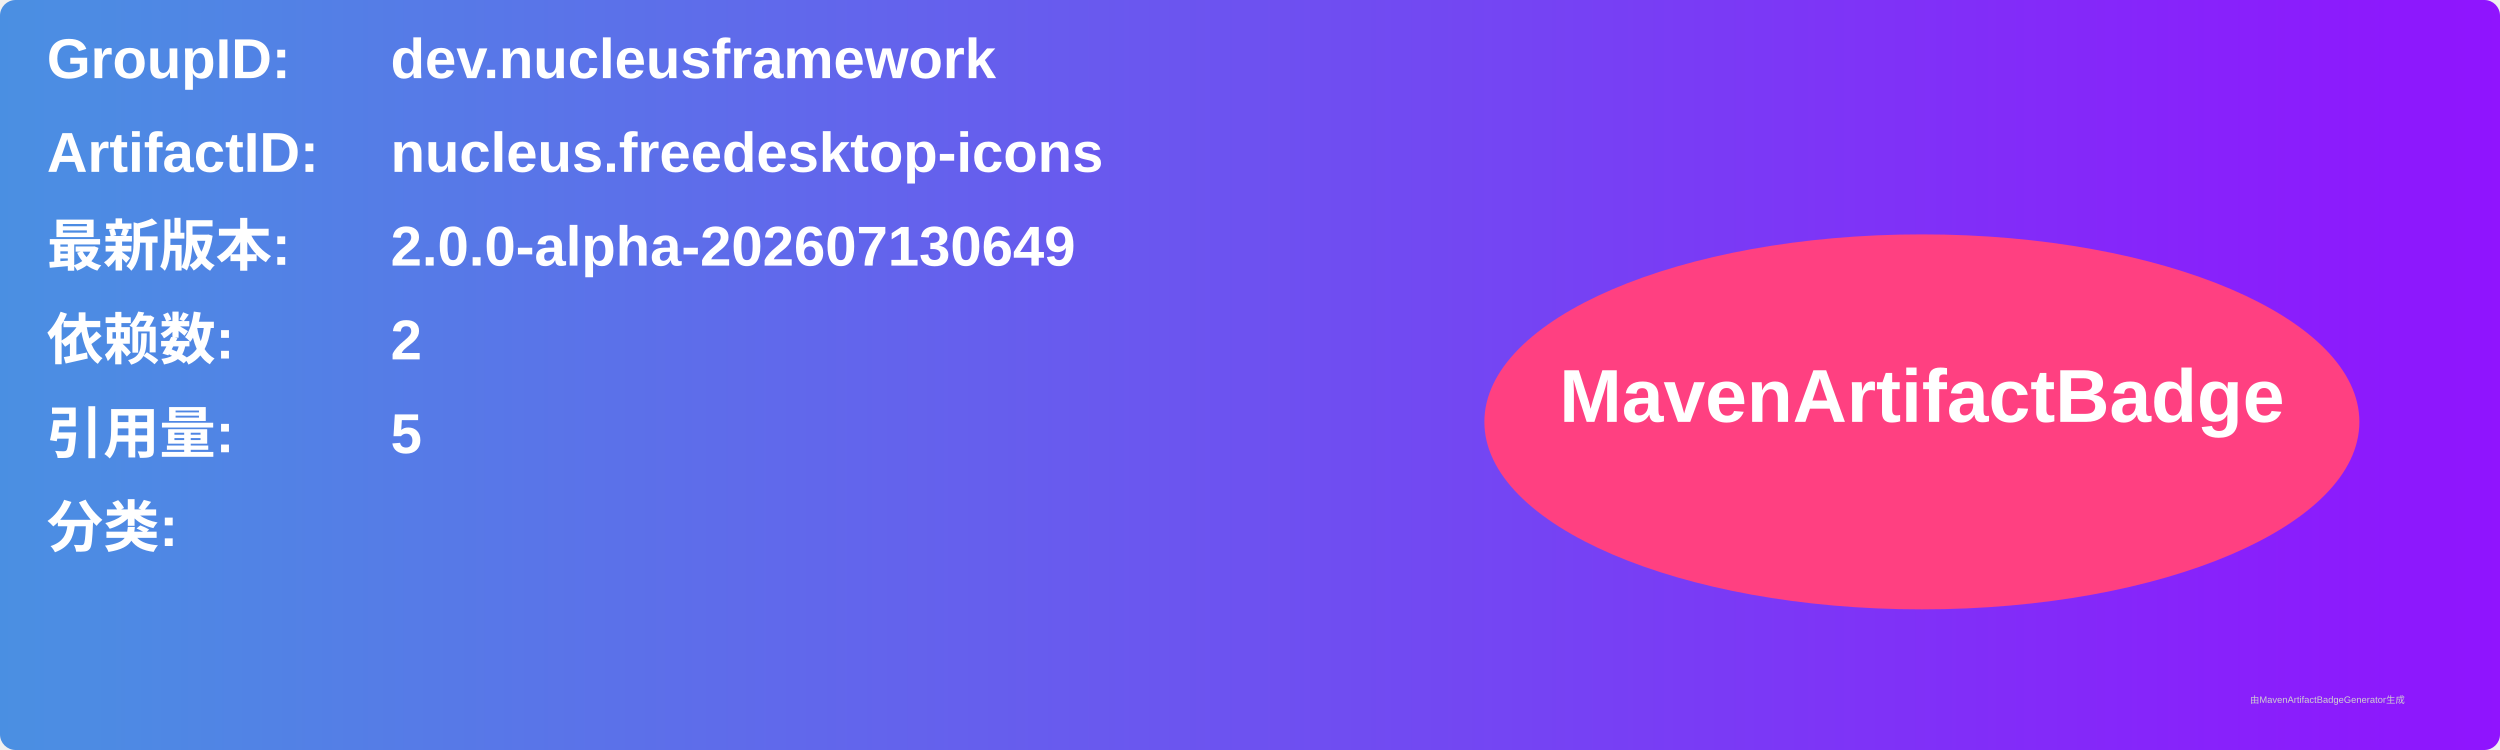
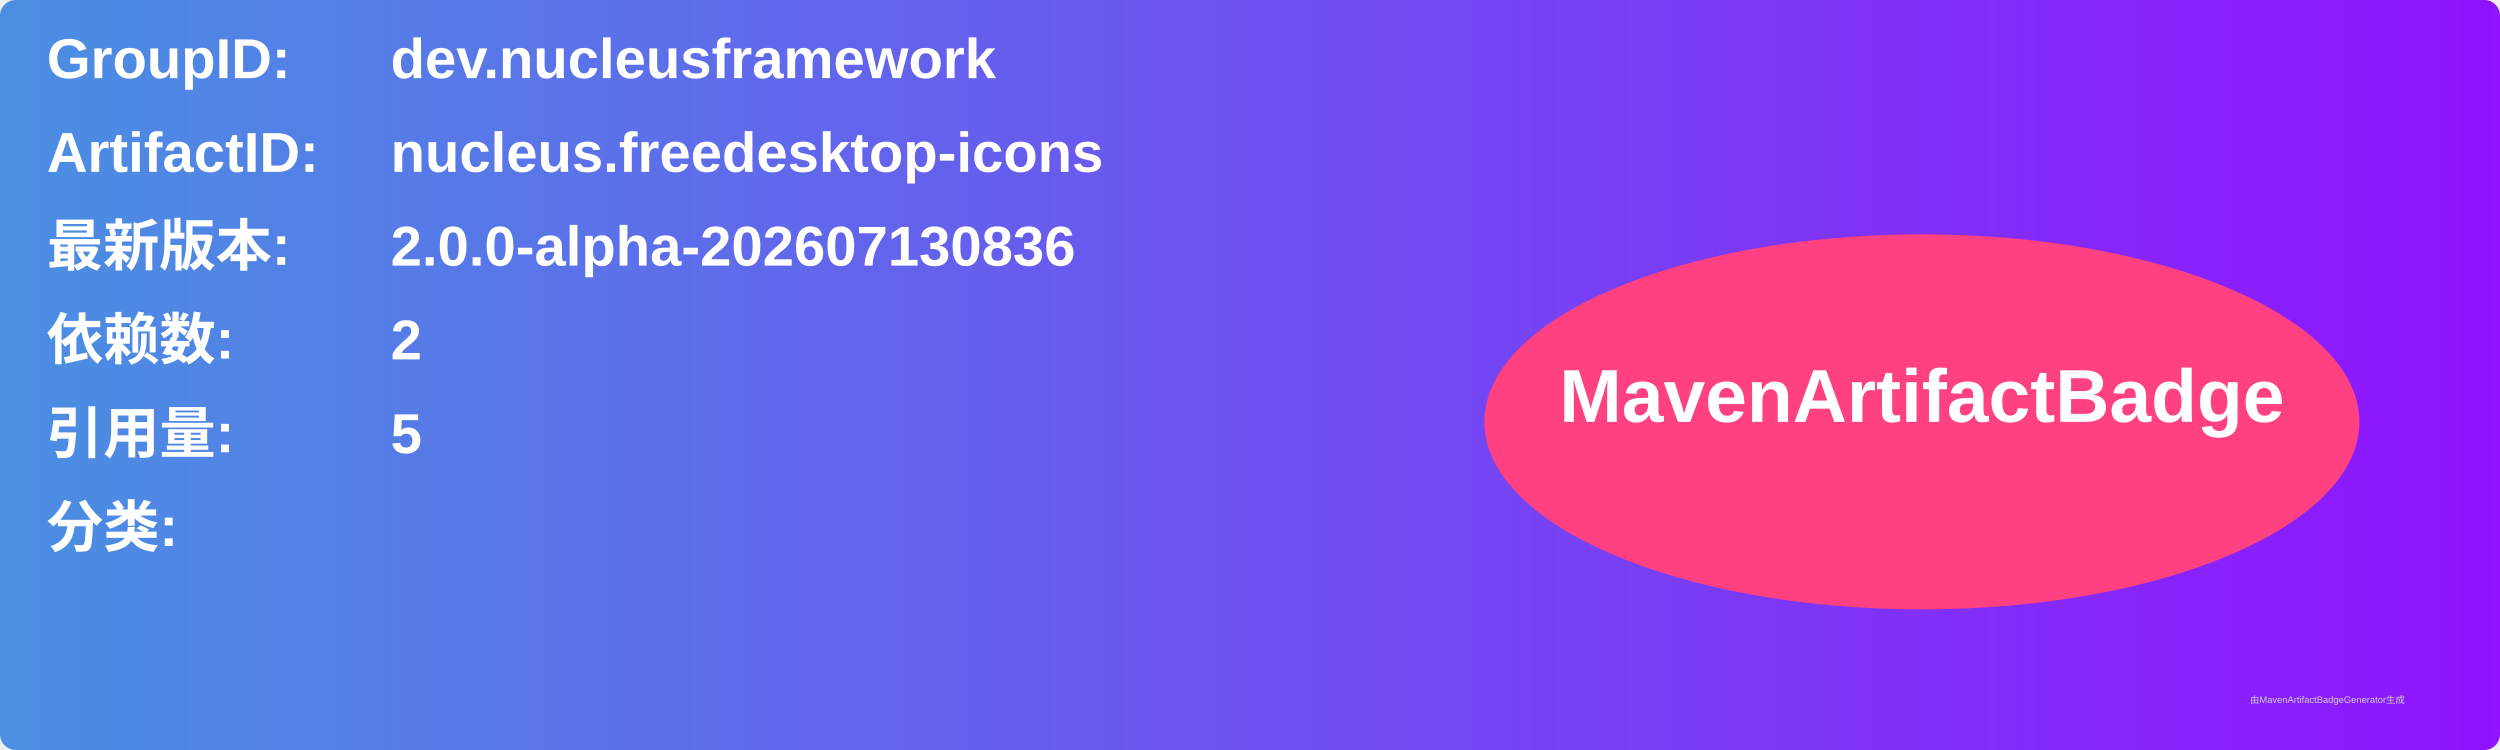
<svg xmlns="http://www.w3.org/2000/svg" width="800" height="240" viewBox="0 0 800 240">
  <linearGradient id="grad" x1="0%" y1="0%" x2="100%" y2="0%">
    <stop offset="0%" stop-color="#4a90e2" />
    <stop offset="100%" stop-color="#9013fe" />
  </linearGradient>
  <rect width="100%" height="100%" rx="5" ry="5" fill="url(#grad)" />
  <g transform="translate(15, 15)">
    <text x="0" y="10" font-family="Arial" font-size="18" fill="white" font-weight="bold" width="260">GroupID:</text>
    <text x="110" y="10" font-family="Arial" font-size="18" fill="white" font-weight="bold" width="460">dev.nucleusframework</text>
    <text x="0" y="40" font-family="Arial" font-size="18" fill="white" font-weight="bold" width="260">ArtifactID:</text>
    <text x="110" y="40" font-family="Arial" font-size="18" fill="white" font-weight="bold" width="460">nucleus.freedesktop-icons</text>
    <text x="0" y="70" font-family="Arial" font-size="18" fill="white" font-weight="bold">最新版本:</text>
    <text x="110" y="70" font-family="Arial" font-size="18" fill="white" font-weight="bold">
-       <tspan font-weight="bold">2.0.0-alpha-202607130649</tspan>
+       <tspan font-weight="bold">2.0.0-alpha-202607130836</tspan>
    </text>
    <text x="0" y="100" font-family="Arial" font-size="18" fill="white" font-weight="bold">依赖数: </text>
    <text x="110" y="100" font-family="Arial" font-size="18" fill="white">
      <tspan font-weight="bold">2</tspan>
    </text>
    <text x="0" y="130" font-family="Arial" font-size="18" fill="white" font-weight="bold">引用量: </text>
    <text x="110" y="130" font-family="Arial" font-size="18" fill="white">
      <tspan font-weight="bold">5</tspan>
    </text>
    <text x="0" y="160" font-family="Arial" font-size="18" fill="white" font-weight="bold">分类:</text>
    <text x="10" y="190" font-family="Arial" font-size="10" fill="white">
      <tspan font-weight="bold" />
    </text>
    <ellipse cx="600" cy="120" rx="140" ry="60" fill="#ff4081" />
    <text x="600" y="120" text-anchor="middle" font-family="Arial" font-size="24" fill="white" font-weight="bold">MavenArtifactBadge</text>
  </g>
  <text x="720" y="225" font-family="Arial" font-size="3" fill="#d0d0d0">由MavenArtifactBadgeGenerator生成</text>
</svg>
